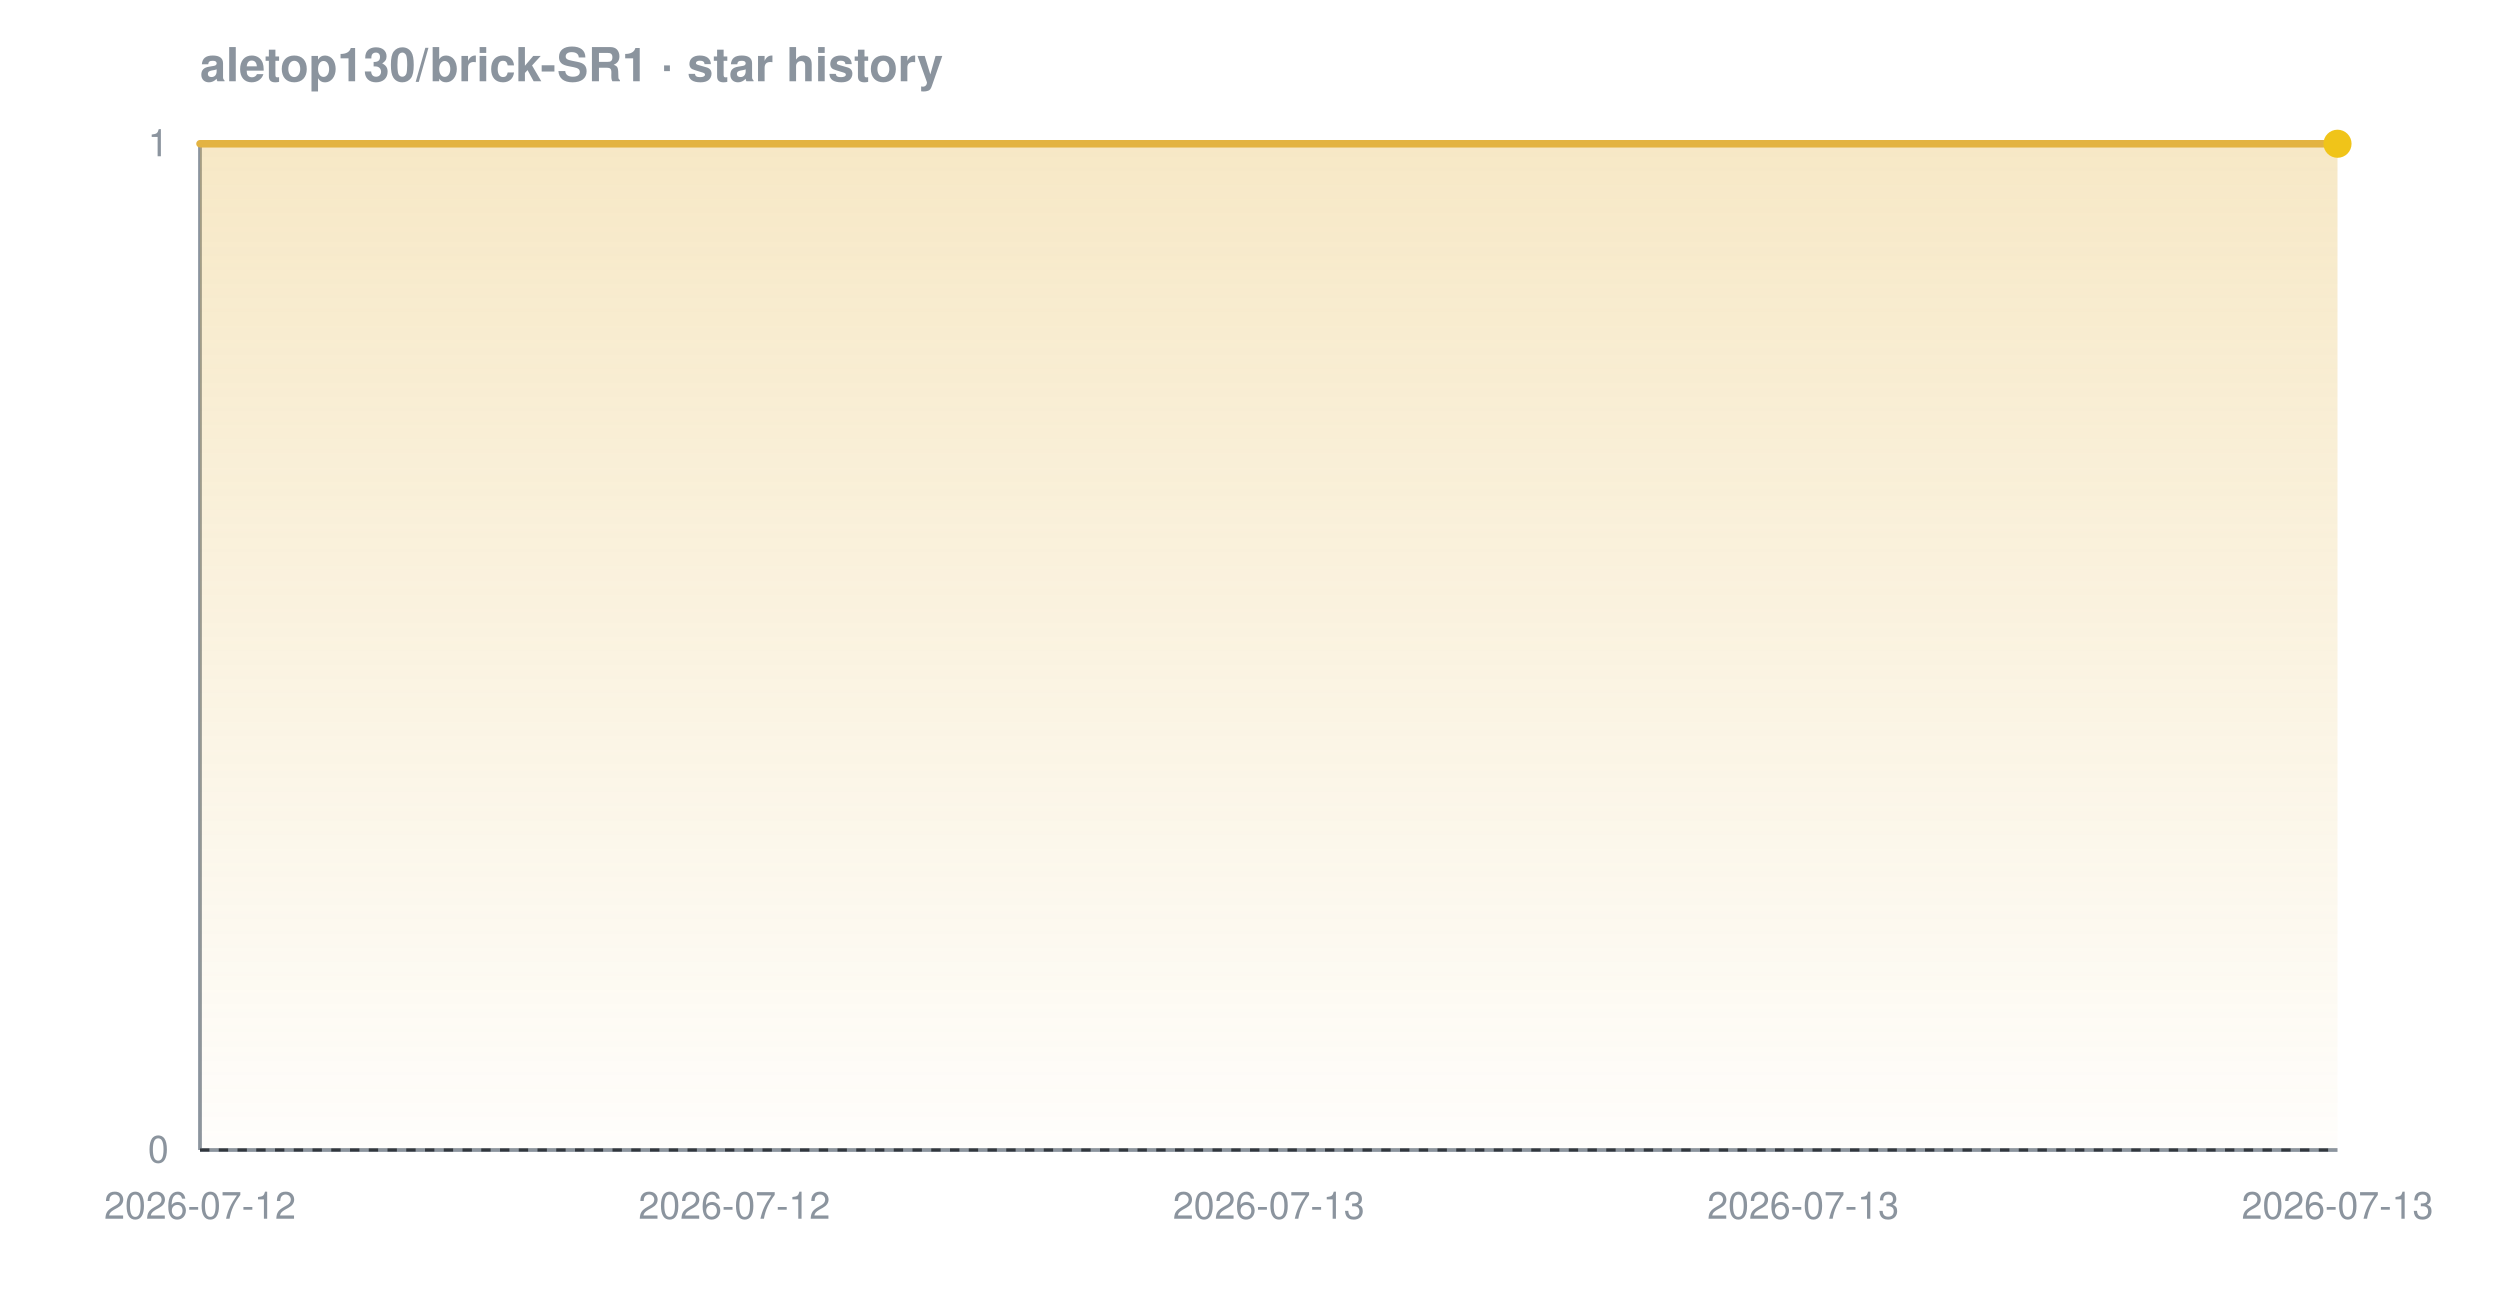
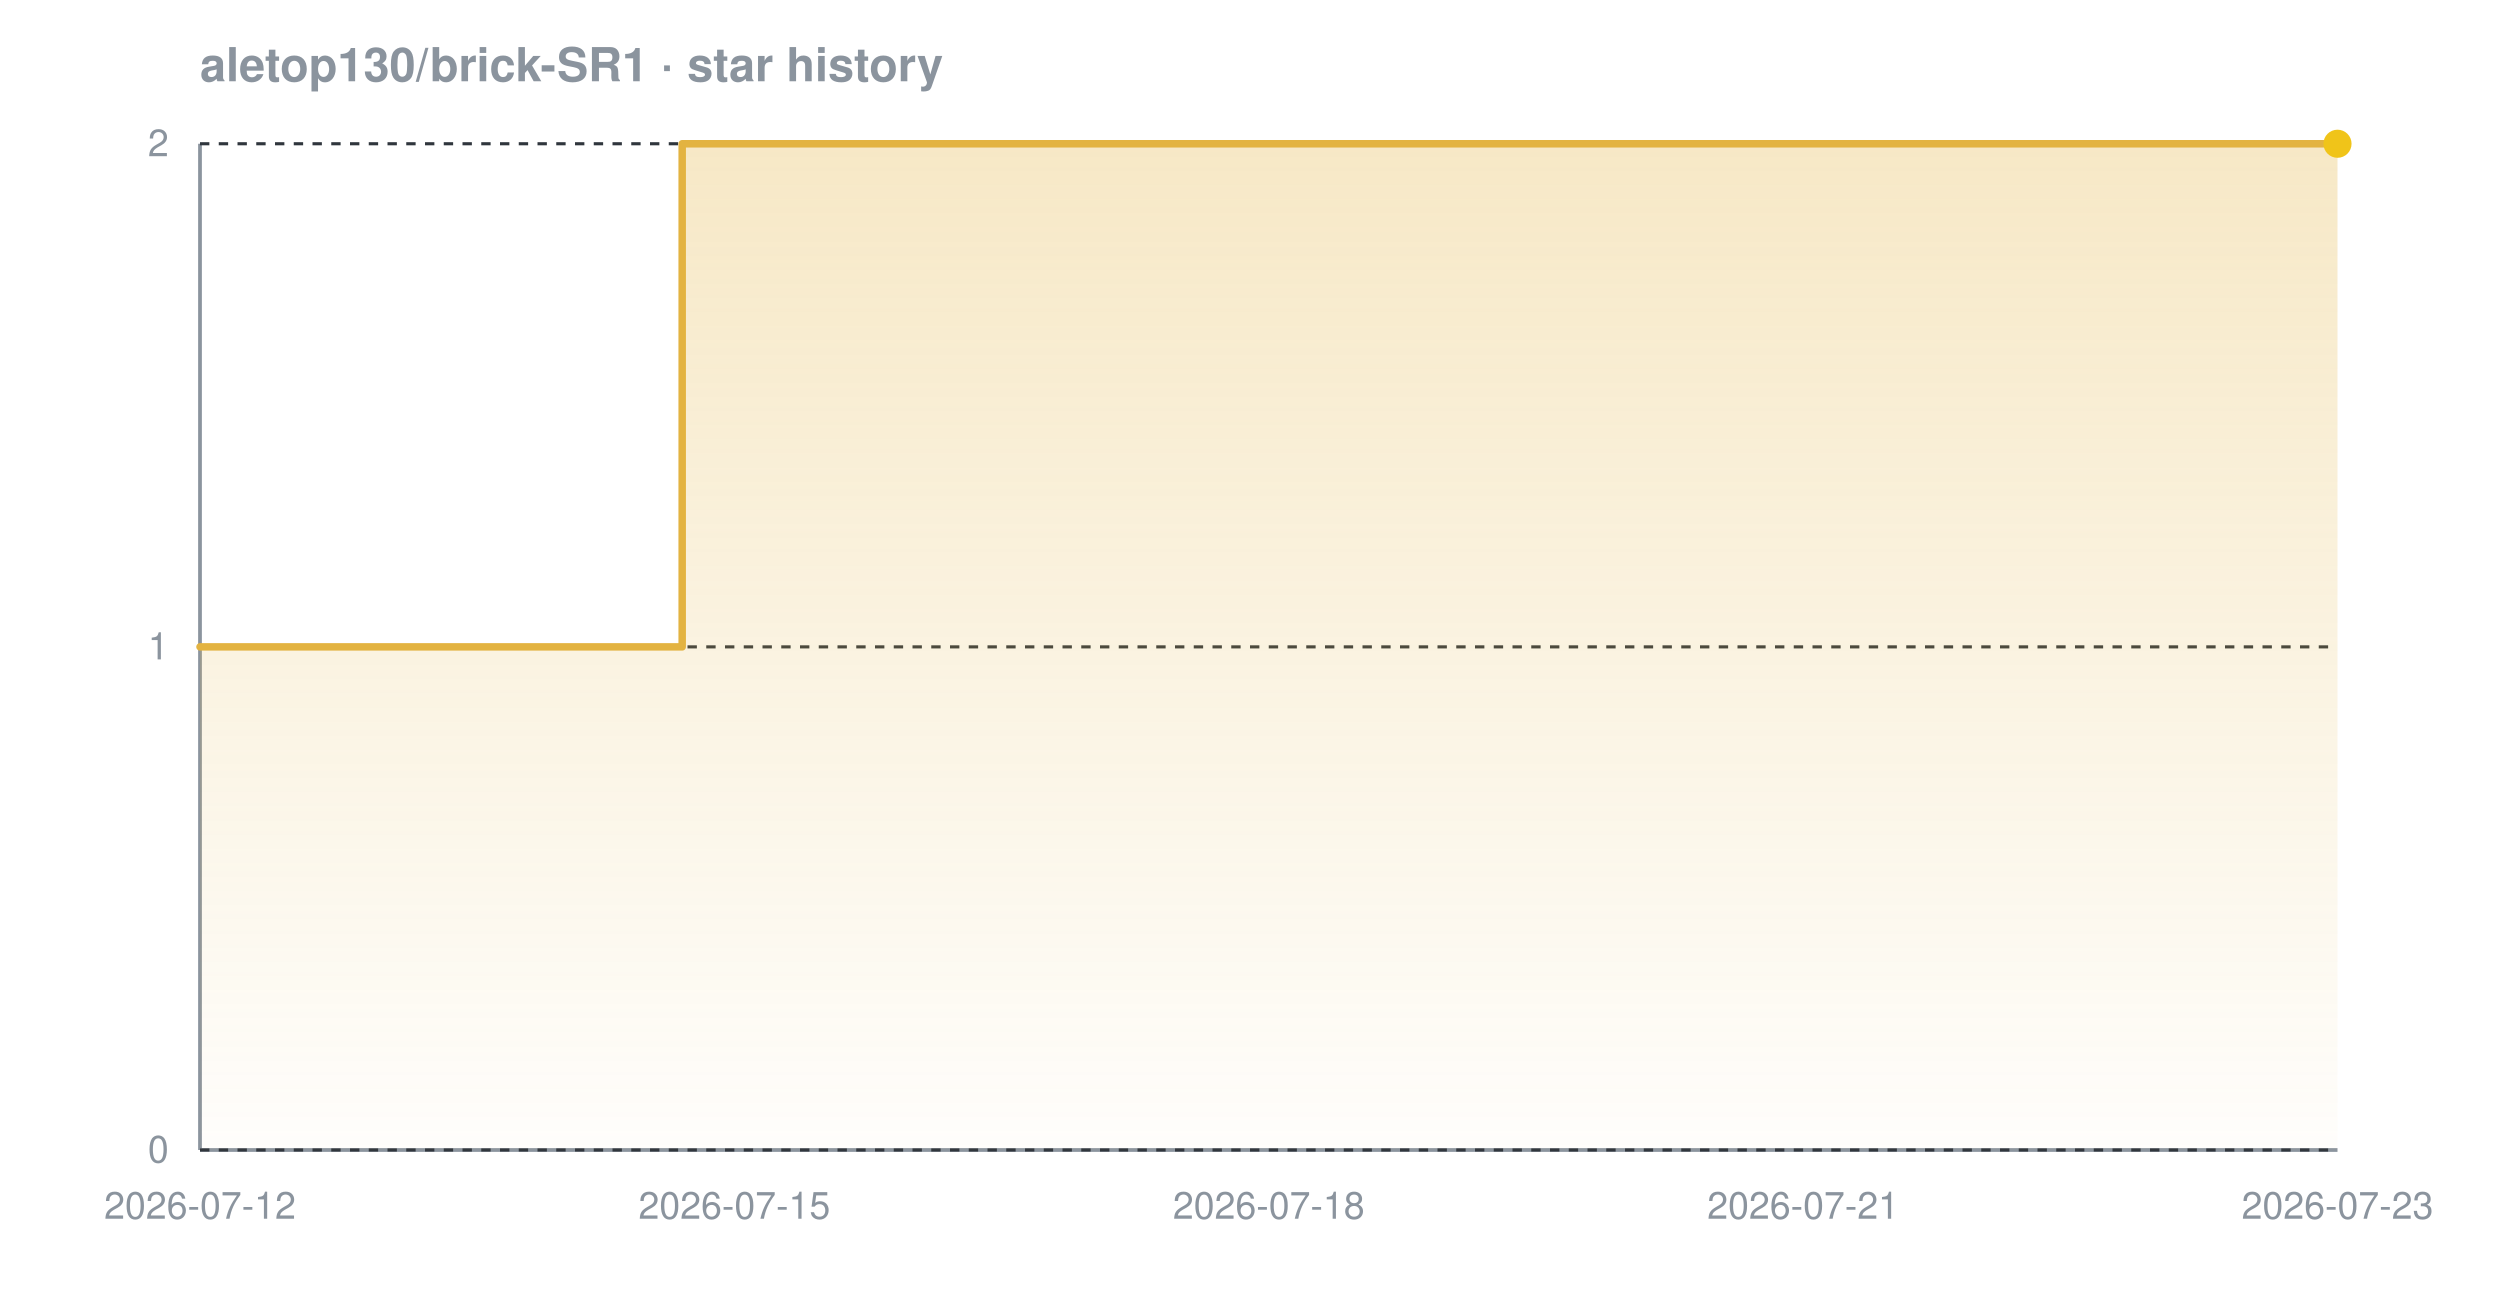
<svg xmlns="http://www.w3.org/2000/svg" width="800" height="420" viewBox="0 0 800 420" font-family="-apple-system,BlinkMacSystemFont,'Segoe UI',Helvetica,Arial,sans-serif" role="img" aria-label="Star history chart for aletop130/brick-SR1">
  <defs>
    <linearGradient id="grad-dark" x1="0" y1="0" x2="0" y2="1">
      <stop offset="0%" stop-color="#e3b341" stop-opacity="0.30" />
      <stop offset="100%" stop-color="#e3b341" stop-opacity="0.02" />
    </linearGradient>
  </defs>
  <text x="64" y="26" font-size="15" font-weight="600" fill="#8b949e">aletop130/brick-SR1 · star history</text>
  <line x1="64" y1="368" x2="748" y2="368" stroke="#8b949e" stroke-width="1.2" />
  <line x1="64" y1="46" x2="64" y2="368" stroke="#8b949e" stroke-width="1.2" />
  <line x1="64" y1="368.0" x2="748" y2="368.0" stroke="#30363d" stroke-width="1" stroke-dasharray="3 3" />
+   <line x1="64" y1="207.0" x2="748" y2="207.0" stroke="#30363d" stroke-width="1" stroke-dasharray="3 3" />
  <line x1="64" y1="46.0" x2="748" y2="46.0" stroke="#30363d" stroke-width="1" stroke-dasharray="3 3" />
-   <path d="M 64.0 46.0 L 748.0 46.0 L 748.0 46.0 L 748.0 368.0 L 64.0 368.0 Z" fill="url(#grad-dark)" />
-   <path d="M 64.0 46.0 L 748.0 46.0 L 748.0 46.0" fill="none" stroke="#e3b341" stroke-width="2.4" stroke-linejoin="round" stroke-linecap="round" />
+   <path d="M 64.0 207.0 L 218.3 207.0 L 218.3 46.0 L 748.0 46.0 L 748.0 46.0 L 748.0 368.0 L 64.0 368.0 Z" fill="url(#grad-dark)" />
+   <path d="M 64.0 207.0 L 218.3 207.0 L 218.3 46.0 L 748.0 46.0 L 748.0 46.0" fill="none" stroke="#e3b341" stroke-width="2.4" stroke-linejoin="round" stroke-linecap="round" />
  <circle cx="748.0" cy="46.0" r="4.5" fill="#f0c419" />
  <text x="54" y="372.0" text-anchor="end" font-size="12" fill="#8b949e">0</text>
-   <text x="54" y="50.0" text-anchor="end" font-size="12" fill="#8b949e">1</text>
+   <text x="54" y="211.0" text-anchor="end" font-size="12" fill="#8b949e">1</text>
+   <text x="54" y="50.0" text-anchor="end" font-size="12" fill="#8b949e">2</text>
  <text x="64.0" y="390" text-anchor="middle" font-size="12" fill="#8b949e">2026-07-12</text>
-   <text x="235.0" y="390" text-anchor="middle" font-size="12" fill="#8b949e">2026-07-12</text>
-   <text x="406.0" y="390" text-anchor="middle" font-size="12" fill="#8b949e">2026-07-13</text>
-   <text x="577.0" y="390" text-anchor="middle" font-size="12" fill="#8b949e">2026-07-13</text>
-   <text x="748.0" y="390" text-anchor="middle" font-size="12" fill="#8b949e">2026-07-13</text>
+   <text x="235.0" y="390" text-anchor="middle" font-size="12" fill="#8b949e">2026-07-15</text>
+   <text x="406.0" y="390" text-anchor="middle" font-size="12" fill="#8b949e">2026-07-18</text>
+   <text x="577.0" y="390" text-anchor="middle" font-size="12" fill="#8b949e">2026-07-21</text>
+   <text x="748.0" y="390" text-anchor="middle" font-size="12" fill="#8b949e">2026-07-23</text>
</svg>
